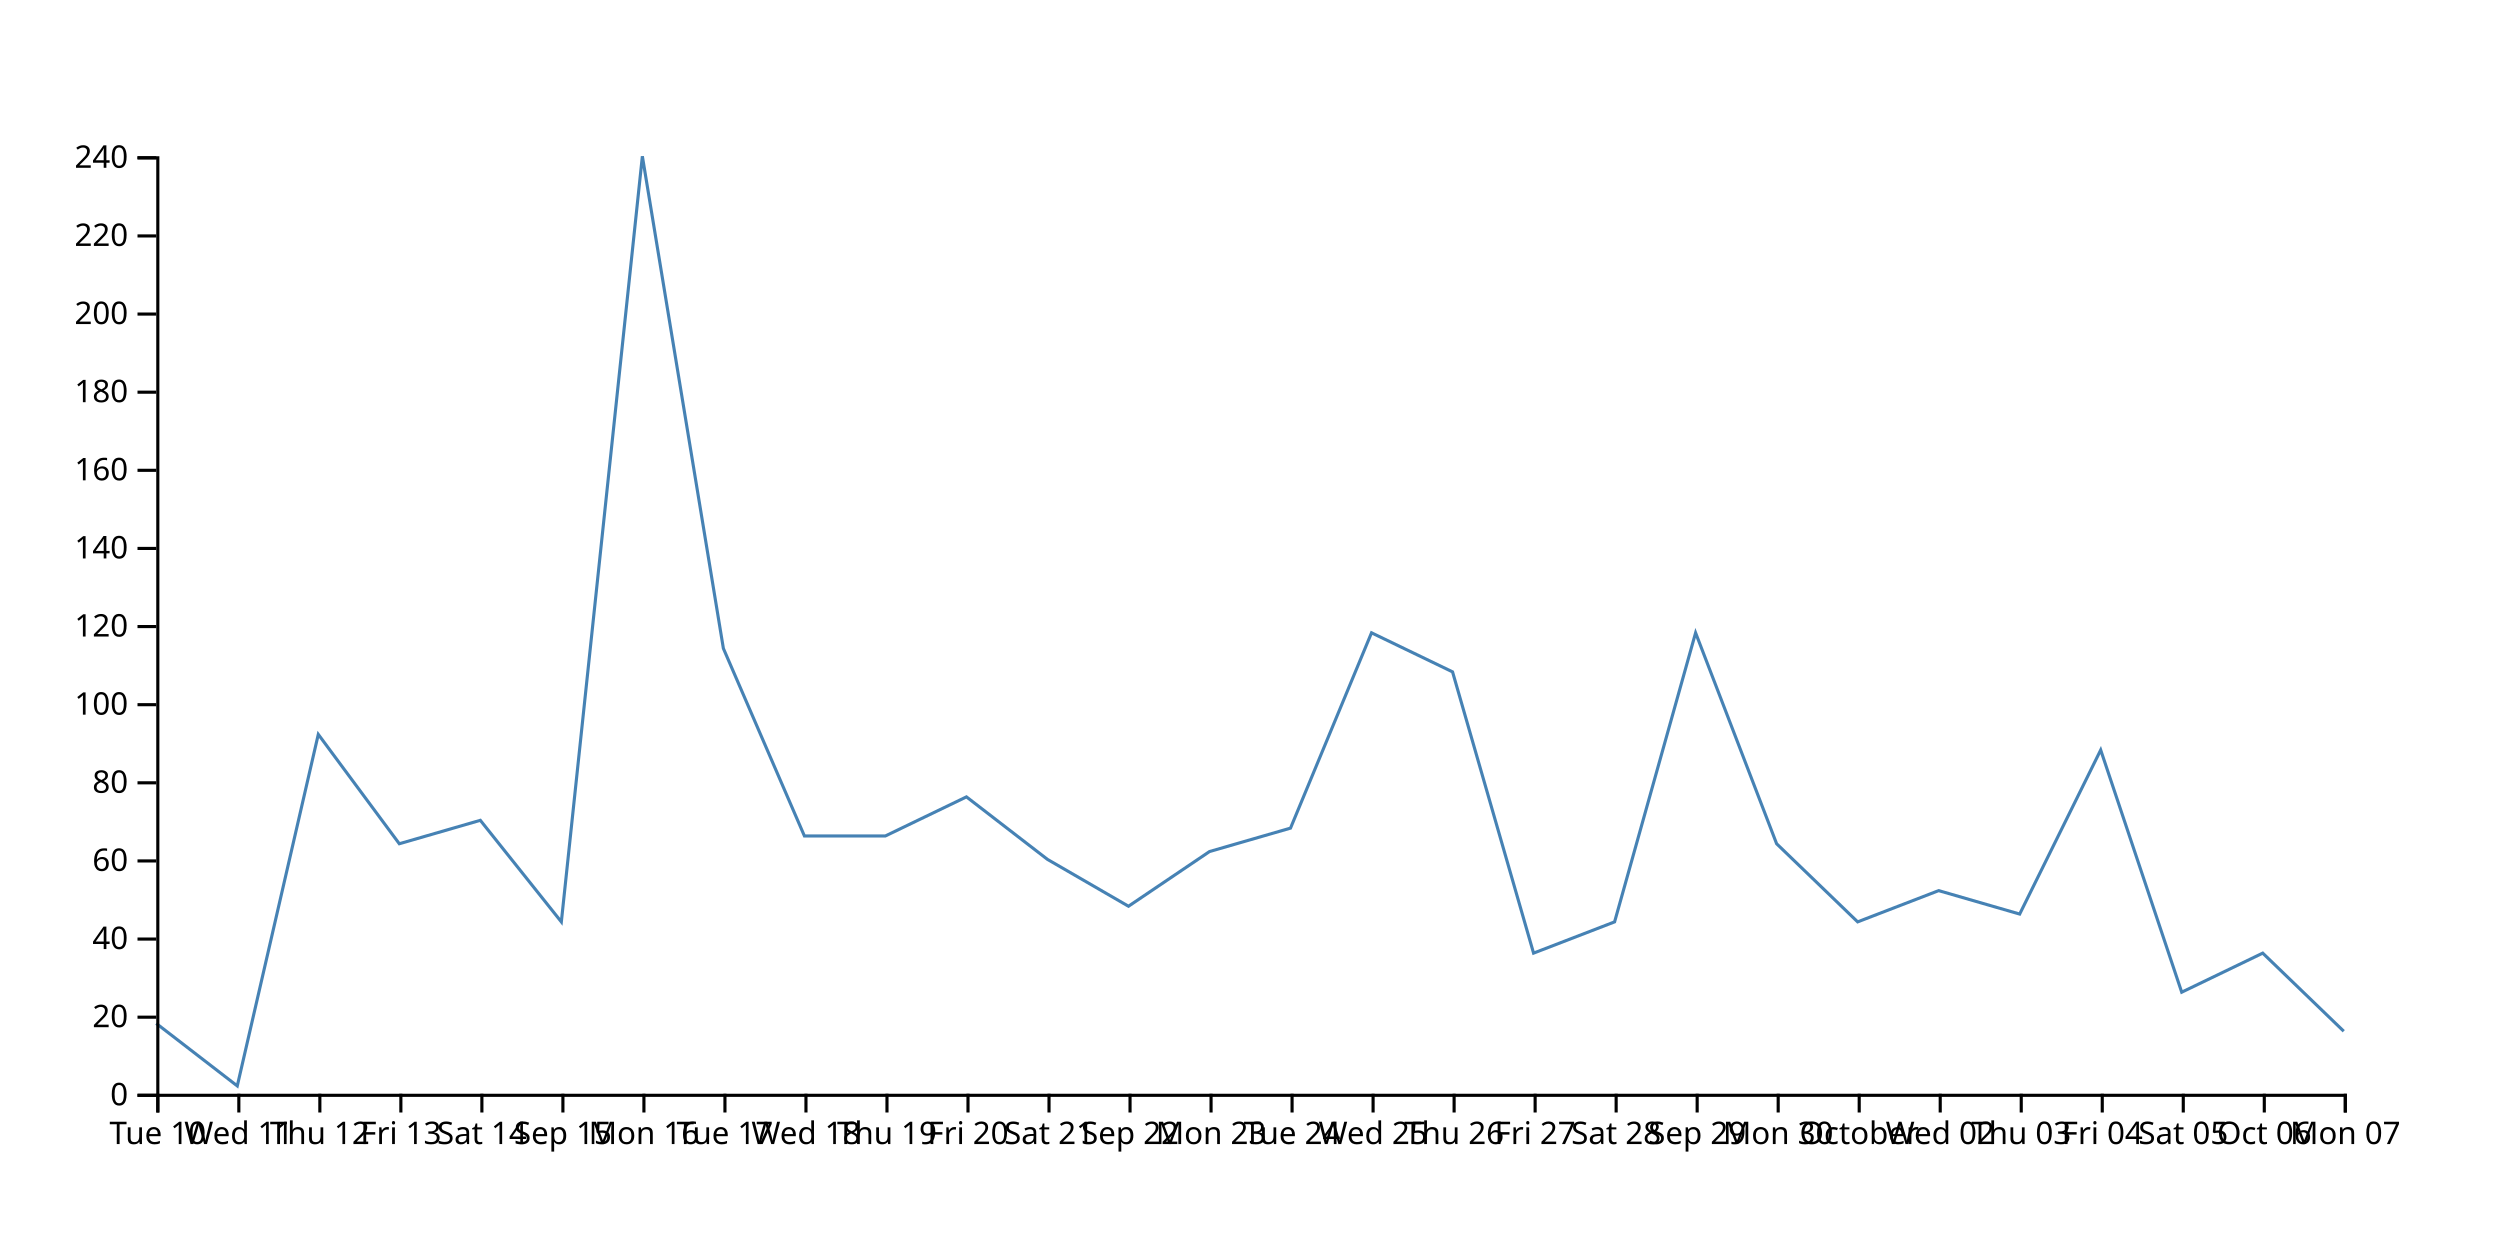
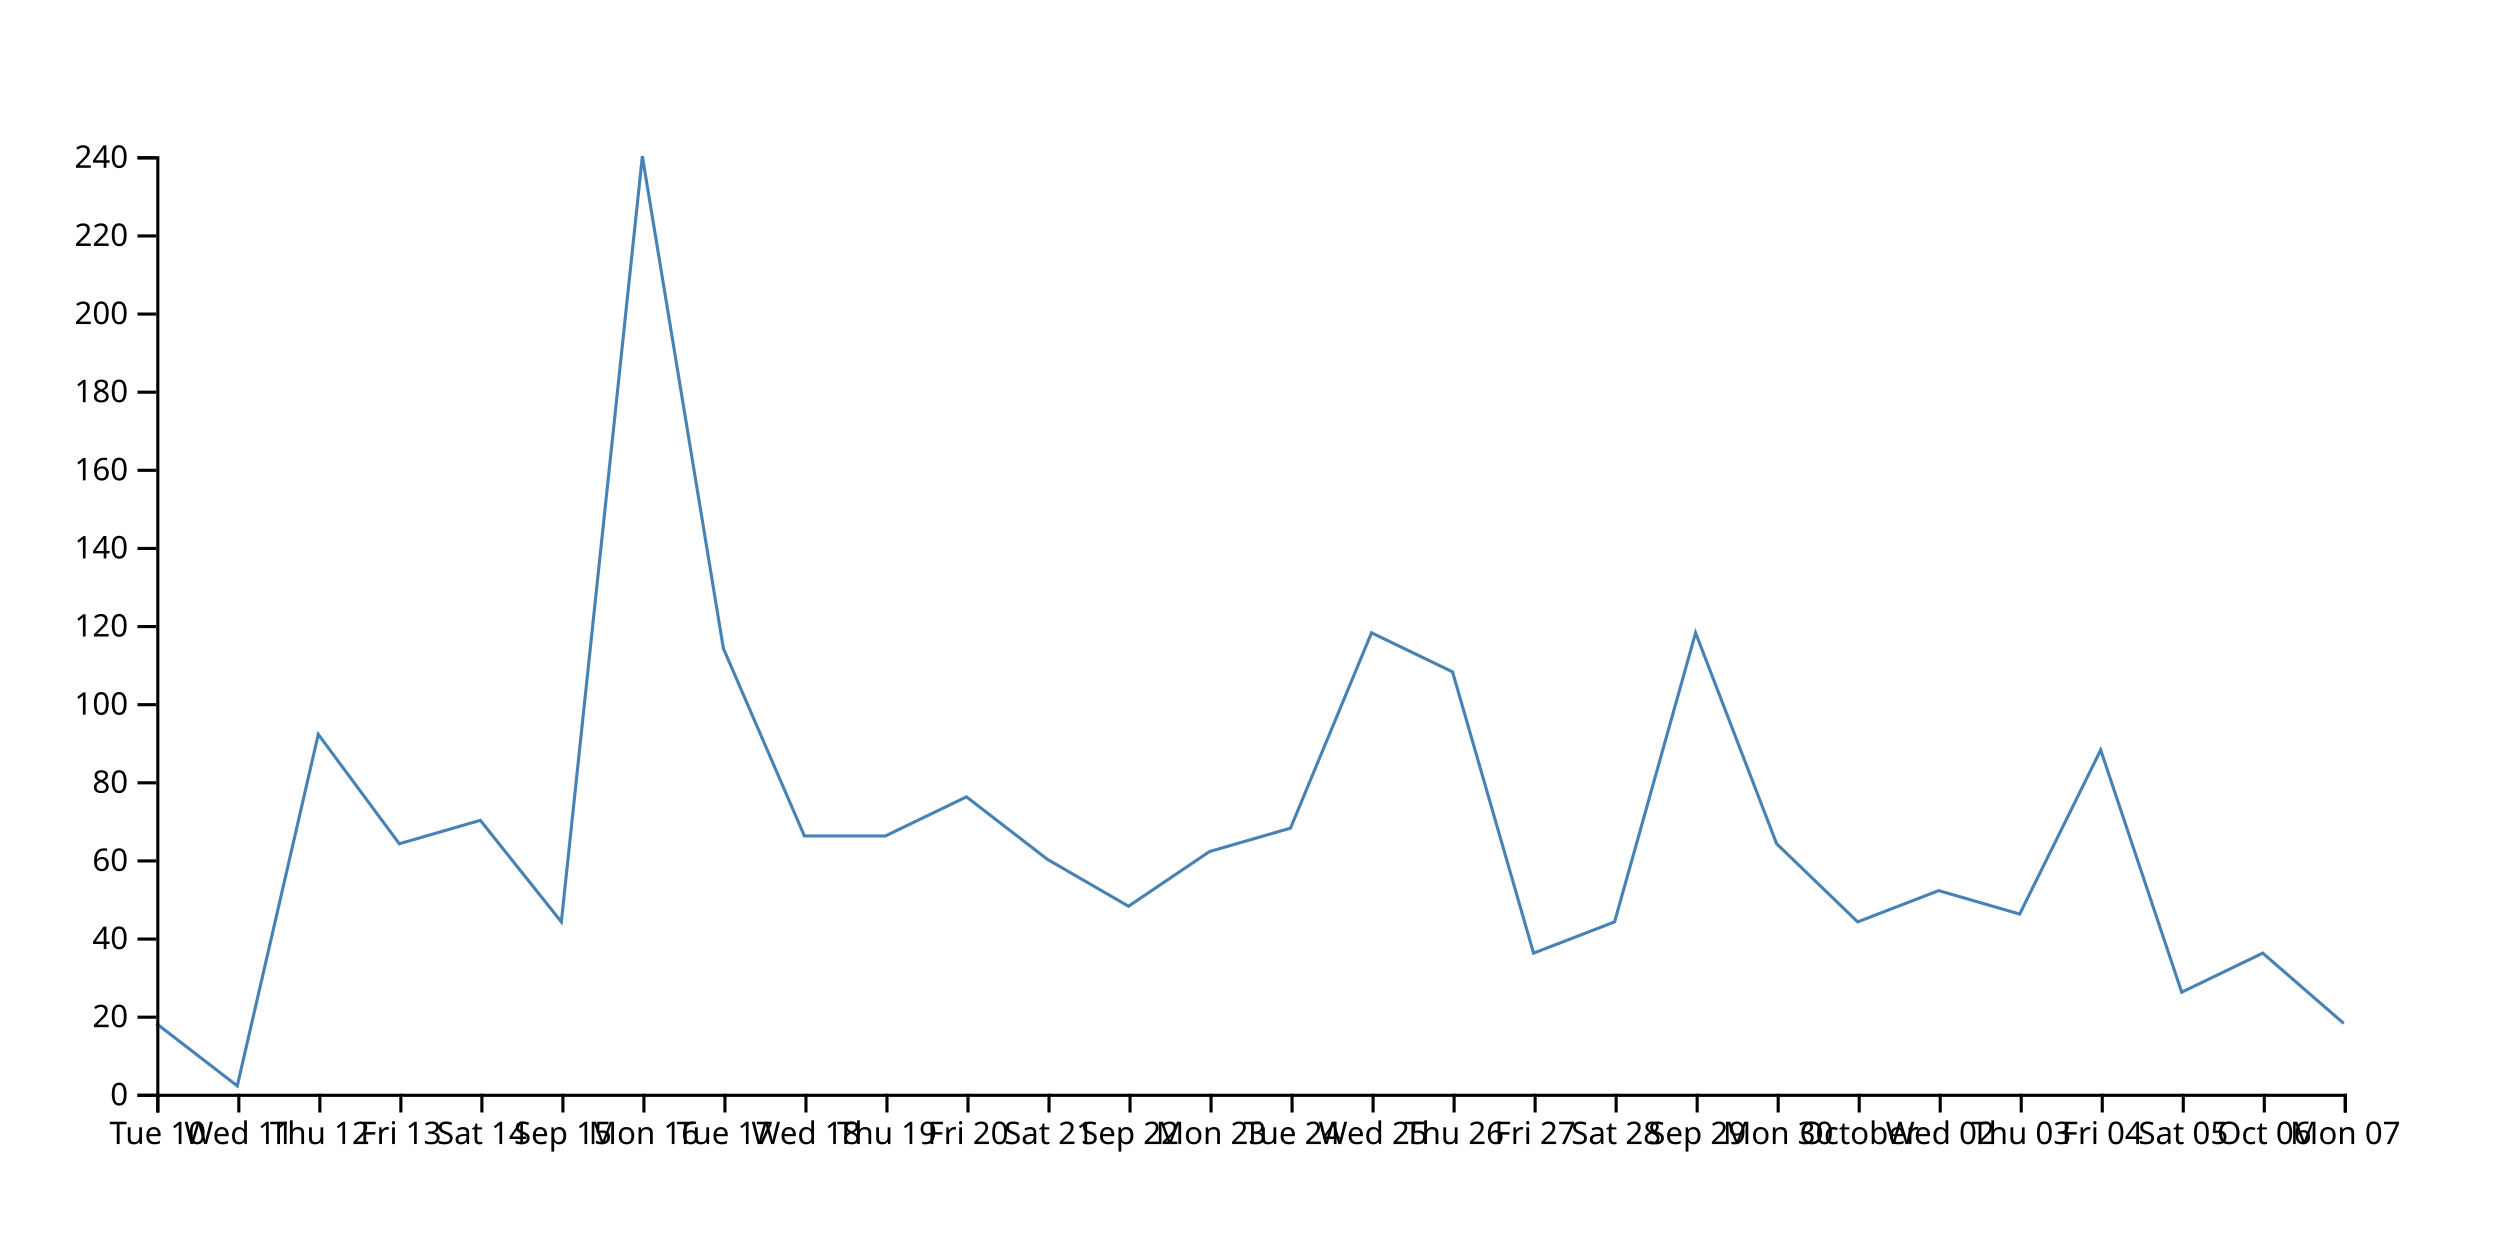
<svg xmlns="http://www.w3.org/2000/svg" width="800" height="400">
-   <path d="M750,330L724.074,305L698.148,317.5L672.222,240L646.296,292.5L620.37,285L594.444,295L568.519,270L542.593,202.5L516.667,295L490.741,305L464.815,215L438.889,202.5L412.963,265L387.037,272.5L361.111,290L335.185,275L309.259,255L283.333,267.5L257.407,267.5L231.481,207.5L205.556,50L179.63,295L153.704,262.5L127.778,270L101.852,235L75.926,347.5L50,327.5" fill="none" stroke="steelblue" />
+   <path d="M750,327.5L724.074,305L698.148,317.5L672.222,240L646.296,292.5L620.37,285L594.444,295L568.519,270L542.593,202.5L516.667,295L490.741,305L464.815,215L438.889,202.5L412.963,265L387.037,272.5L361.111,290L335.185,275L309.259,255L283.333,267.5L257.407,267.5L231.481,207.5L205.556,50L179.63,295L153.704,262.5L127.778,270L101.852,235L75.926,347.5L50,327.5" fill="none" stroke="steelblue" />
  <g transform="translate(0,350)" fill="none" font-size="10" font-family="sans-serif" text-anchor="middle">
    <path class="domain" stroke="currentColor" d="M50.5,6V0.5H750.5V6" />
    <g class="tick" opacity="1" transform="translate(50.5,0)">
      <line stroke="currentColor" y2="6" />
      <text fill="currentColor" y="9" dy="0.71em">Tue 10</text>
    </g>
    <g class="tick" opacity="1" transform="translate(76.42593,0)">
      <line stroke="currentColor" y2="6" />
      <text fill="currentColor" y="9" dy="0.71em">Wed 11</text>
    </g>
    <g class="tick" opacity="1" transform="translate(102.3519,0)">
      <line stroke="currentColor" y2="6" />
      <text fill="currentColor" y="9" dy="0.71em">Thu 12</text>
    </g>
    <g class="tick" opacity="1" transform="translate(128.2778,0)">
      <line stroke="currentColor" y2="6" />
      <text fill="currentColor" y="9" dy="0.71em">Fri 13</text>
    </g>
    <g class="tick" opacity="1" transform="translate(154.2037,0)">
      <line stroke="currentColor" y2="6" />
      <text fill="currentColor" y="9" dy="0.71em">Sat 14</text>
    </g>
    <g class="tick" opacity="1" transform="translate(180.1296,0)">
      <line stroke="currentColor" y2="6" />
      <text fill="currentColor" y="9" dy="0.71em">Sep 15</text>
    </g>
    <g class="tick" opacity="1" transform="translate(206.0556,0)">
      <line stroke="currentColor" y2="6" />
      <text fill="currentColor" y="9" dy="0.71em">Mon 16</text>
    </g>
    <g class="tick" opacity="1" transform="translate(231.9815,0)">
      <line stroke="currentColor" y2="6" />
      <text fill="currentColor" y="9" dy="0.71em">Tue 17</text>
    </g>
    <g class="tick" opacity="1" transform="translate(257.9074,0)">
      <line stroke="currentColor" y2="6" />
      <text fill="currentColor" y="9" dy="0.71em">Wed 18</text>
    </g>
    <g class="tick" opacity="1" transform="translate(283.8333,0)">
      <line stroke="currentColor" y2="6" />
      <text fill="currentColor" y="9" dy="0.71em">Thu 19</text>
    </g>
    <g class="tick" opacity="1" transform="translate(309.7593,0)">
      <line stroke="currentColor" y2="6" />
      <text fill="currentColor" y="9" dy="0.71em">Fri 20</text>
    </g>
    <g class="tick" opacity="1" transform="translate(335.6852,0)">
      <line stroke="currentColor" y2="6" />
      <text fill="currentColor" y="9" dy="0.71em">Sat 21</text>
    </g>
    <g class="tick" opacity="1" transform="translate(361.6111,0)">
      <line stroke="currentColor" y2="6" />
      <text fill="currentColor" y="9" dy="0.71em">Sep 22</text>
    </g>
    <g class="tick" opacity="1" transform="translate(387.537,0)">
      <line stroke="currentColor" y2="6" />
      <text fill="currentColor" y="9" dy="0.71em">Mon 23</text>
    </g>
    <g class="tick" opacity="1" transform="translate(413.463,0)">
      <line stroke="currentColor" y2="6" />
      <text fill="currentColor" y="9" dy="0.71em">Tue 24</text>
    </g>
    <g class="tick" opacity="1" transform="translate(439.3889,0)">
      <line stroke="currentColor" y2="6" />
      <text fill="currentColor" y="9" dy="0.71em">Wed 25</text>
    </g>
    <g class="tick" opacity="1" transform="translate(465.3148,0)">
      <line stroke="currentColor" y2="6" />
      <text fill="currentColor" y="9" dy="0.71em">Thu 26</text>
    </g>
    <g class="tick" opacity="1" transform="translate(491.2407,0)">
      <line stroke="currentColor" y2="6" />
      <text fill="currentColor" y="9" dy="0.71em">Fri 27</text>
    </g>
    <g class="tick" opacity="1" transform="translate(517.1667,0)">
      <line stroke="currentColor" y2="6" />
      <text fill="currentColor" y="9" dy="0.71em">Sat 28</text>
    </g>
    <g class="tick" opacity="1" transform="translate(543.0926,0)">
      <line stroke="currentColor" y2="6" />
      <text fill="currentColor" y="9" dy="0.71em">Sep 29</text>
    </g>
    <g class="tick" opacity="1" transform="translate(569.0185,0)">
      <line stroke="currentColor" y2="6" />
      <text fill="currentColor" y="9" dy="0.71em">Mon 30</text>
    </g>
    <g class="tick" opacity="1" transform="translate(594.9444,0)">
      <line stroke="currentColor" y2="6" />
      <text fill="currentColor" y="9" dy="0.71em">October</text>
    </g>
    <g class="tick" opacity="1" transform="translate(620.8704,0)">
      <line stroke="currentColor" y2="6" />
      <text fill="currentColor" y="9" dy="0.71em">Wed 02</text>
    </g>
    <g class="tick" opacity="1" transform="translate(646.7963,0)">
      <line stroke="currentColor" y2="6" />
      <text fill="currentColor" y="9" dy="0.71em">Thu 03</text>
    </g>
    <g class="tick" opacity="1" transform="translate(672.7222,0)">
      <line stroke="currentColor" y2="6" />
      <text fill="currentColor" y="9" dy="0.71em">Fri 04</text>
    </g>
    <g class="tick" opacity="1" transform="translate(698.6481,0)">
      <line stroke="currentColor" y2="6" />
      <text fill="currentColor" y="9" dy="0.71em">Sat 05</text>
    </g>
    <g class="tick" opacity="1" transform="translate(724.5741,0)">
      <line stroke="currentColor" y2="6" />
      <text fill="currentColor" y="9" dy="0.71em">Oct 06</text>
    </g>
    <g class="tick" opacity="1" transform="translate(750.5,0)">
      <line stroke="currentColor" y2="6" />
      <text fill="currentColor" y="9" dy="0.71em">Mon 07</text>
    </g>
  </g>
  <g transform="translate(50,0)" fill="none" font-size="10" font-family="sans-serif" text-anchor="end">
    <path class="domain" stroke="currentColor" d="M-6,350.5H0.5V50.5H-6" />
    <g class="tick" opacity="1" transform="translate(0,350.5)">
      <line stroke="currentColor" x2="-6" />
      <text fill="currentColor" x="-9" dy="0.32em">0</text>
    </g>
    <g class="tick" opacity="1" transform="translate(0,325.5)">
      <line stroke="currentColor" x2="-6" />
      <text fill="currentColor" x="-9" dy="0.32em">20</text>
    </g>
    <g class="tick" opacity="1" transform="translate(0,300.5)">
      <line stroke="currentColor" x2="-6" />
      <text fill="currentColor" x="-9" dy="0.32em">40</text>
    </g>
    <g class="tick" opacity="1" transform="translate(0,275.5)">
      <line stroke="currentColor" x2="-6" />
      <text fill="currentColor" x="-9" dy="0.32em">60</text>
    </g>
    <g class="tick" opacity="1" transform="translate(0,250.5)">
      <line stroke="currentColor" x2="-6" />
      <text fill="currentColor" x="-9" dy="0.32em">80</text>
    </g>
    <g class="tick" opacity="1" transform="translate(0,225.5)">
      <line stroke="currentColor" x2="-6" />
      <text fill="currentColor" x="-9" dy="0.32em">100</text>
    </g>
    <g class="tick" opacity="1" transform="translate(0,200.5)">
      <line stroke="currentColor" x2="-6" />
      <text fill="currentColor" x="-9" dy="0.32em">120</text>
    </g>
    <g class="tick" opacity="1" transform="translate(0,175.5)">
      <line stroke="currentColor" x2="-6" />
      <text fill="currentColor" x="-9" dy="0.32em">140</text>
    </g>
    <g class="tick" opacity="1" transform="translate(0,150.5)">
      <line stroke="currentColor" x2="-6" />
      <text fill="currentColor" x="-9" dy="0.32em">160</text>
    </g>
    <g class="tick" opacity="1" transform="translate(0,125.5)">
      <line stroke="currentColor" x2="-6" />
      <text fill="currentColor" x="-9" dy="0.32em">180</text>
    </g>
    <g class="tick" opacity="1" transform="translate(0,100.5)">
      <line stroke="currentColor" x2="-6" />
      <text fill="currentColor" x="-9" dy="0.32em">200</text>
    </g>
    <g class="tick" opacity="1" transform="translate(0,75.5)">
      <line stroke="currentColor" x2="-6" />
      <text fill="currentColor" x="-9" dy="0.32em">220</text>
    </g>
    <g class="tick" opacity="1" transform="translate(0,50.5)">
      <line stroke="currentColor" x2="-6" />
      <text fill="currentColor" x="-9" dy="0.32em">240</text>
    </g>
  </g>
</svg>
